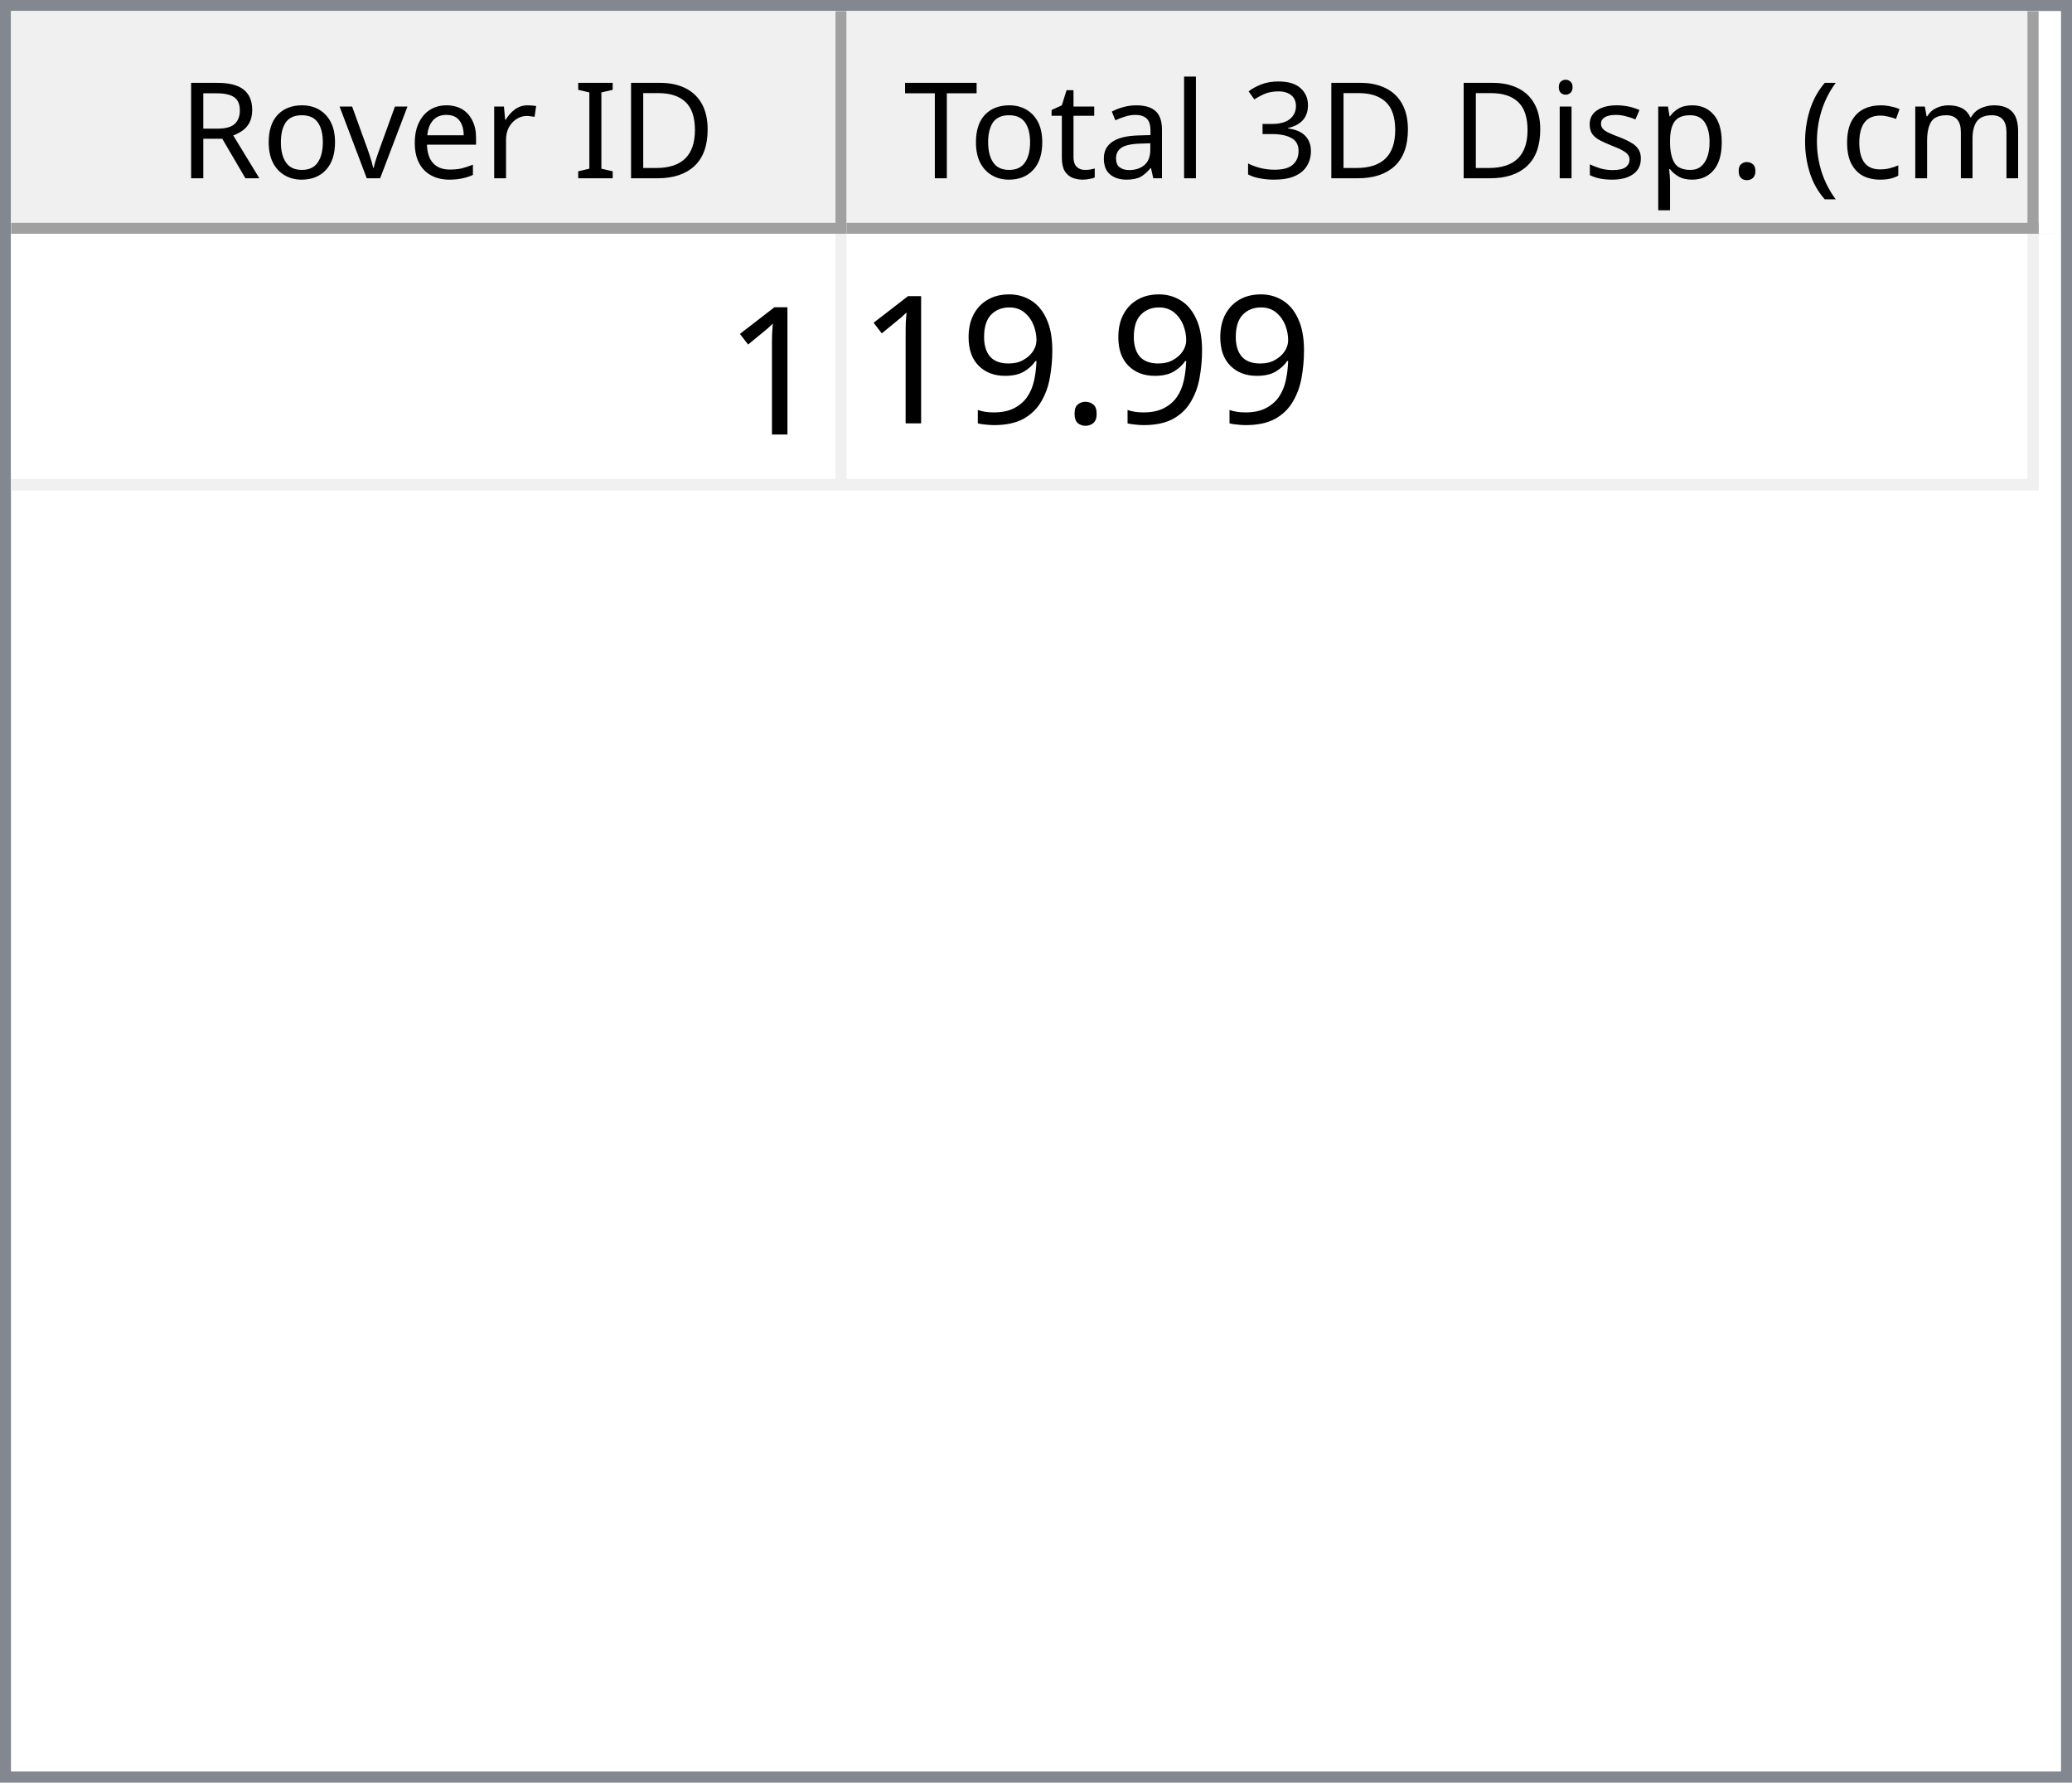
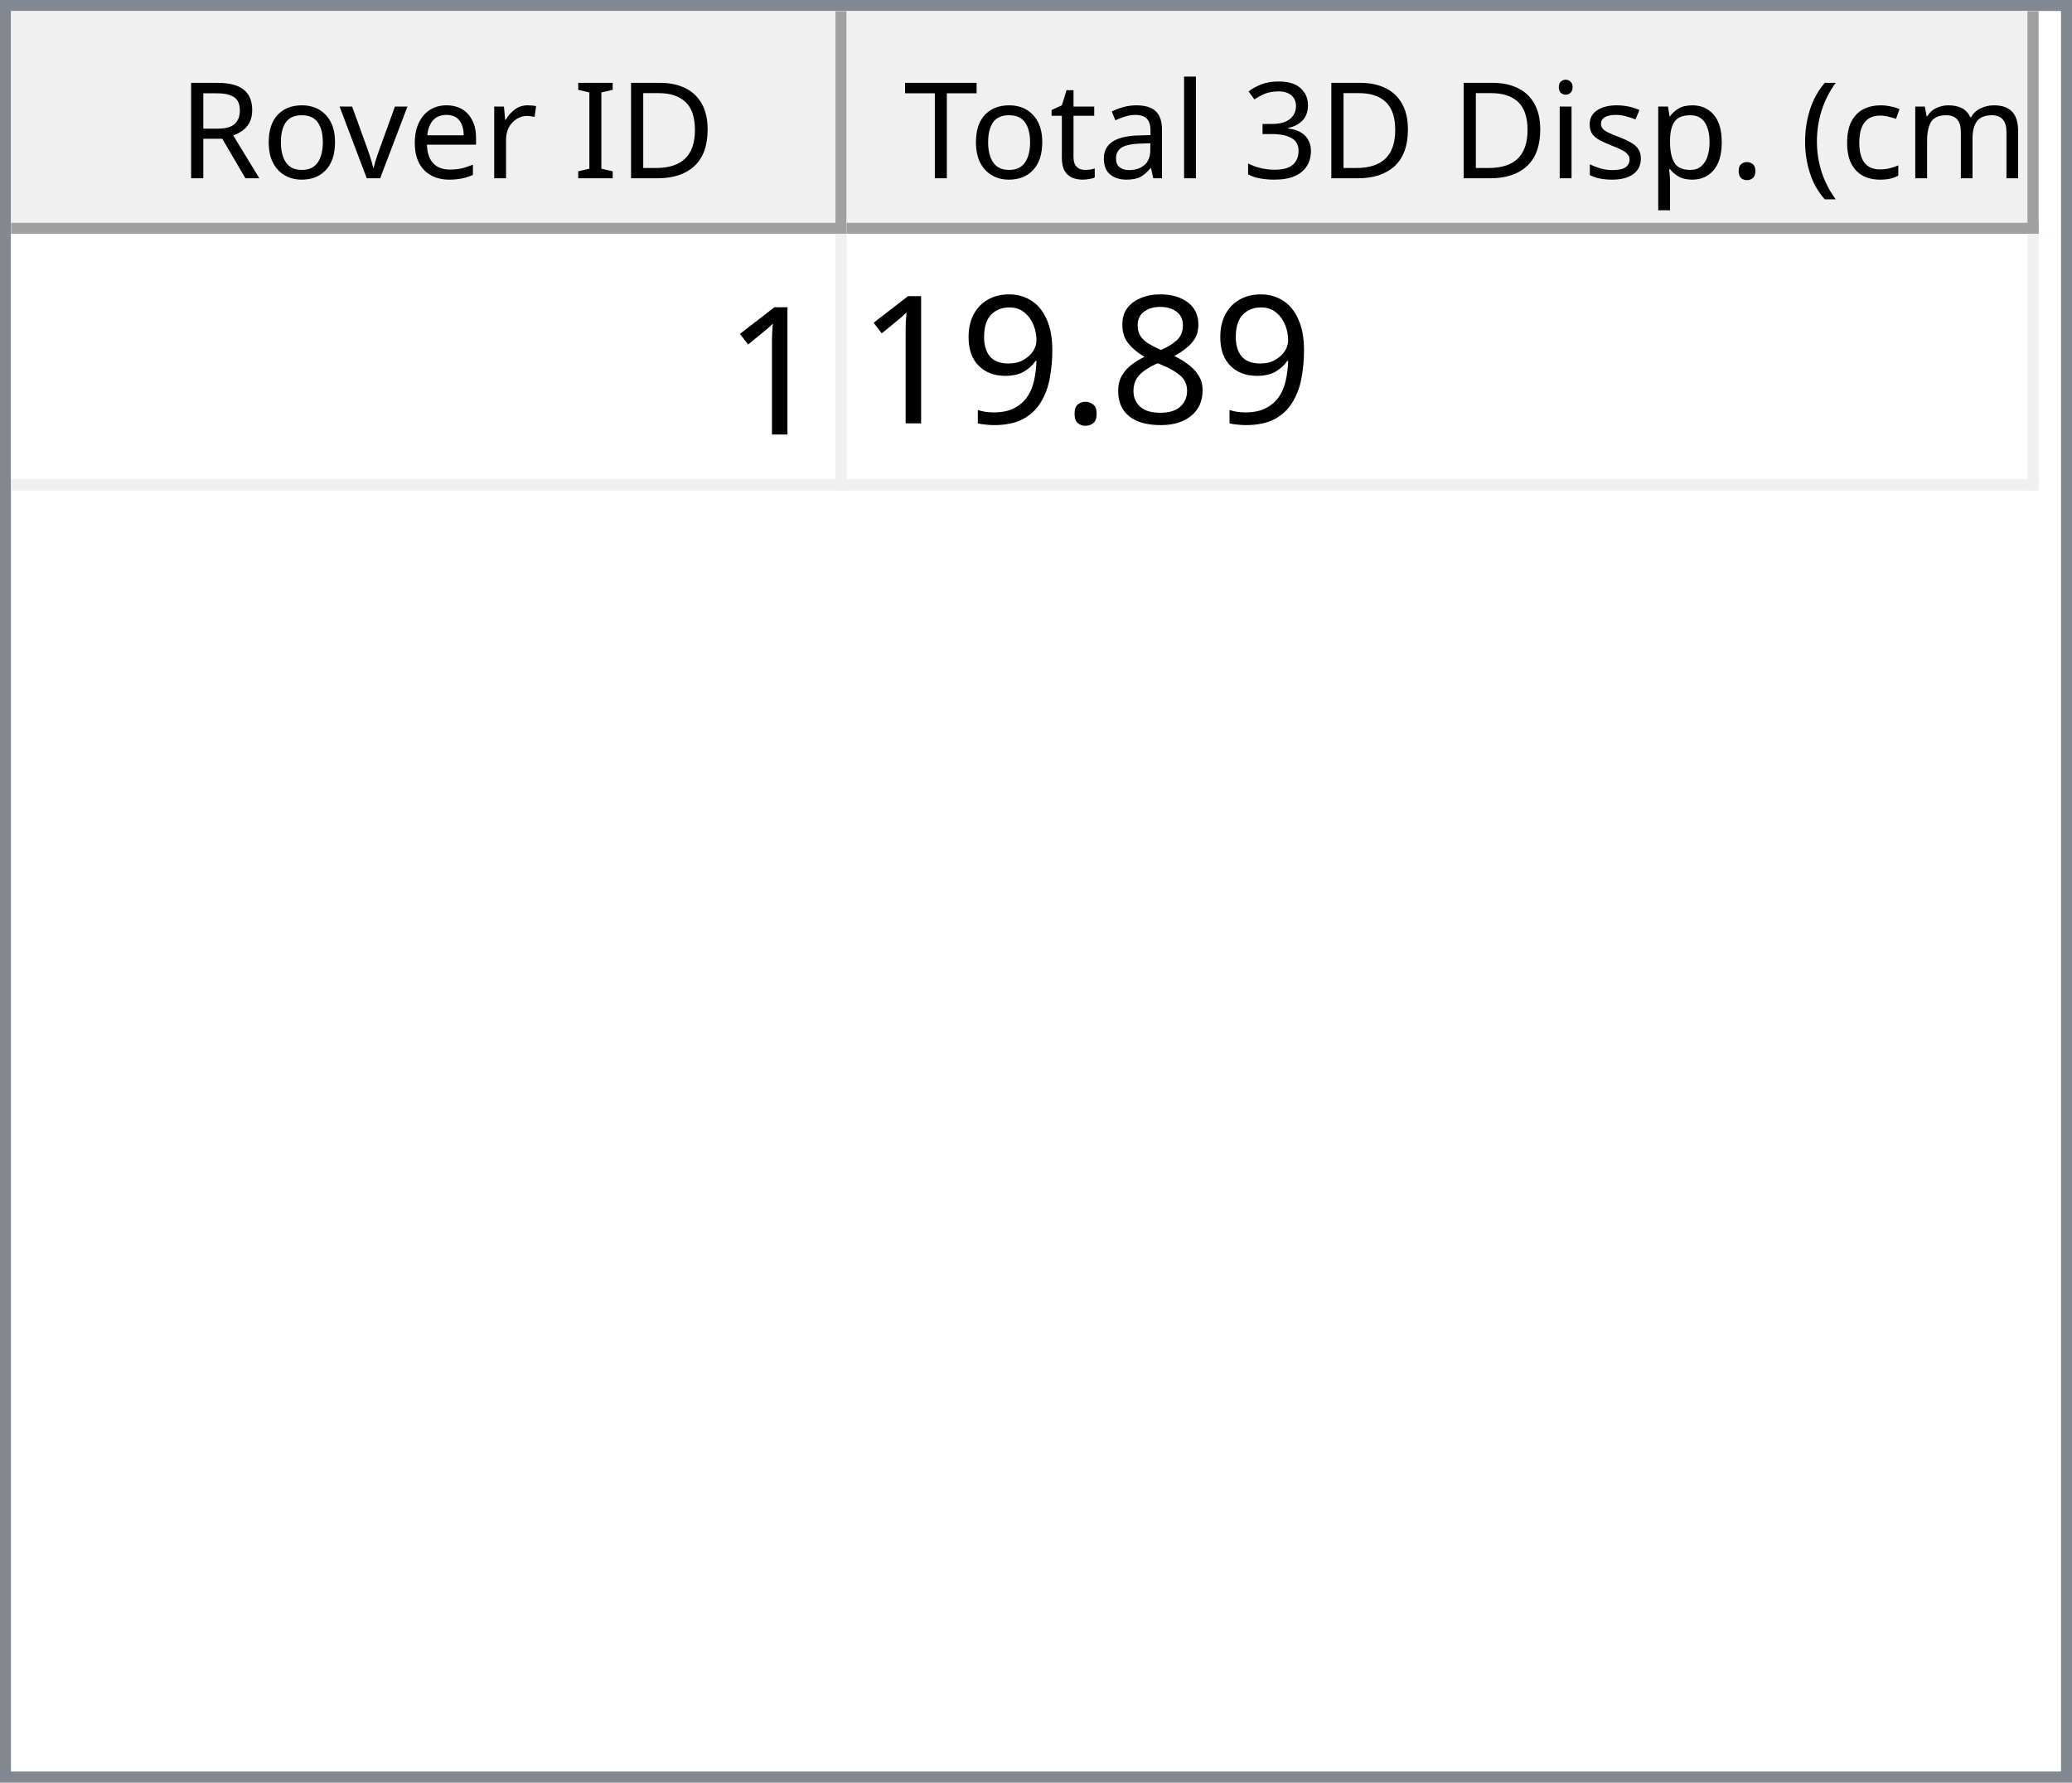
<svg xmlns="http://www.w3.org/2000/svg" style="fill-opacity:1; color-rendering:auto; color-interpolation:auto; text-rendering:auto; stroke:black; stroke-linecap:square; stroke-miterlimit:10; shape-rendering:auto; stroke-opacity:1; fill:black; stroke-dasharray:none; font-weight:normal; stroke-width:1; font-family:'Dialog'; font-style:normal; stroke-linejoin:miter; font-size:12px; stroke-dashoffset:0; image-rendering:auto;" width="186" height="160">
  <defs id="genericDefs" />
  <g>
    <defs id="defs1">
      <clipPath clipPathUnits="userSpaceOnUse" id="clipPath1">
        <path d="M0 0 L186 0 L186 160 L0 160 L0 0 Z" />
      </clipPath>
      <clipPath clipPathUnits="userSpaceOnUse" id="clipPath2">
        <path d="M0 0 L0 160 L186 160 L186 0 Z" />
      </clipPath>
      <clipPath clipPathUnits="userSpaceOnUse" id="clipPath3">
        <path d="M0 0 L0 20 L184 20 L184 0 Z" />
      </clipPath>
      <clipPath clipPathUnits="userSpaceOnUse" id="clipPath4">
        <path d="M0 0 L0 20 L75 20 L75 0 Z" />
      </clipPath>
      <clipPath clipPathUnits="userSpaceOnUse" id="clipPath5">
        <path d="M1 1 L1 19 L74 19 L74 1 Z" />
      </clipPath>
      <clipPath clipPathUnits="userSpaceOnUse" id="clipPath6">
        <path d="M0 0 L0 18 L73 18 L73 0 Z" />
      </clipPath>
      <clipPath clipPathUnits="userSpaceOnUse" id="clipPath7">
        <path d="M-0.5 -0.5 L-0.5 19.5 L74.5 19.5 L74.5 -0.5 Z" />
      </clipPath>
      <clipPath clipPathUnits="userSpaceOnUse" id="clipPath8">
        <path d="M0 0 L0 20 L107 20 L107 0 Z" />
      </clipPath>
      <clipPath clipPathUnits="userSpaceOnUse" id="clipPath9">
        <path d="M1 1 L1 19 L106 19 L106 1 Z" />
      </clipPath>
      <clipPath clipPathUnits="userSpaceOnUse" id="clipPath10">
        <path d="M0 0 L0 18 L105 18 L105 0 Z" />
      </clipPath>
      <clipPath clipPathUnits="userSpaceOnUse" id="clipPath11">
        <path d="M-0.5 -0.5 L-0.5 19.5 L106.5 19.5 L106.5 -0.5 Z" />
      </clipPath>
      <clipPath clipPathUnits="userSpaceOnUse" id="clipPath12">
        <path d="M0 0 L0 138 L184 138 L184 0 Z" />
      </clipPath>
      <clipPath clipPathUnits="userSpaceOnUse" id="clipPath13">
        <path d="M0 0 L0 23 L182 23 L182 0 Z" />
      </clipPath>
      <clipPath clipPathUnits="userSpaceOnUse" id="clipPath14">
        <path d="M-0.5 -0.5 L-0.5 22.5 L181.5 22.5 L181.5 -0.5 Z" />
      </clipPath>
      <clipPath clipPathUnits="userSpaceOnUse" id="clipPath15">
        <path d="M0 0 L0 22 L74 22 L74 0 Z" />
      </clipPath>
      <clipPath clipPathUnits="userSpaceOnUse" id="clipPath16">
        <path d="M0 0 L0 22 L106 22 L106 0 Z" />
      </clipPath>
      <font horiz-adv-x="64.551" id="font1">
        <font-face ascent="107.91" descent="25.098" units-per-em="100" style="font-style:normal; font-family:Segoe UI; font-weight:normal;" />
        <missing-glyph horiz-adv-x="64.551" d="M8.109 0 L8.109 68.266 L56.453 68.266 L56.453 0 L8.109 0 ZM15.328 7.234 L49.219 7.234 L49.219 61.031 L15.328 61.031 L15.328 7.234 Z" />
        <glyph unicode="D" horiz-adv-x="70.117" d="M9.188 0 L9.188 70.016 L28.516 70.016 Q65.531 70.016 65.531 35.891 Q65.531 19.672 55.25 9.836 Q44.969 0 27.734 0 L9.188 0 ZM17.391 62.594 L17.391 7.422 L27.828 7.422 Q41.609 7.422 49.273 14.797 Q56.938 22.172 56.938 35.688 Q56.938 62.594 28.328 62.594 L17.391 62.594 Z" />
        <glyph unicode="I" horiz-adv-x="26.611" d="M17.391 0 L9.188 0 L9.188 70.016 L17.391 70.016 L17.391 0 Z" />
        <glyph unicode=" " horiz-adv-x="27.393" d="" />
        <glyph unicode="r" horiz-adv-x="34.766" d="M34.188 41.891 Q32.078 43.5 28.125 43.5 Q23 43.5 19.555 38.672 Q16.109 33.844 16.109 25.484 L16.109 0 L8.109 0 L8.109 50 L16.109 50 L16.109 39.703 L16.312 39.703 Q18.016 44.969 21.531 47.922 Q25.047 50.875 29.391 50.875 Q32.516 50.875 34.188 50.203 L34.188 41.891 Z" />
        <glyph unicode="e" horiz-adv-x="52.295" d="M48.297 23 L12.984 23 Q13.188 14.656 17.484 10.109 Q21.781 5.562 29.297 5.562 Q37.75 5.562 44.828 11.141 L44.828 3.609 Q38.234 -1.172 27.391 -1.172 Q16.797 -1.172 10.742 5.641 Q4.688 12.453 4.688 24.812 Q4.688 36.469 11.305 43.82 Q17.922 51.172 27.734 51.172 Q37.547 51.172 42.922 44.828 Q48.297 38.484 48.297 27.203 L48.297 23 ZM40.094 29.781 Q40.047 36.719 36.75 40.578 Q33.453 44.438 27.594 44.438 Q21.922 44.438 17.969 40.383 Q14.016 36.328 13.094 29.781 L40.094 29.781 Z" />
        <glyph unicode="v" horiz-adv-x="47.9" d="M47.406 50 L27.484 0 L19.625 0 L0.688 50 L9.469 50 L22.172 13.672 Q23.578 9.672 23.922 6.688 L24.125 6.688 Q24.609 10.453 25.688 13.484 L38.969 50 L47.406 50 Z" />
        <glyph unicode="o" horiz-adv-x="58.594" d="M29 -1.172 Q17.922 -1.172 11.305 5.836 Q4.688 12.844 4.688 24.422 Q4.688 37.016 11.57 44.094 Q18.453 51.172 30.172 51.172 Q41.359 51.172 47.633 44.289 Q53.906 37.406 53.906 25.203 Q53.906 13.234 47.141 6.031 Q40.375 -1.172 29 -1.172 ZM29.594 44.438 Q21.875 44.438 17.383 39.188 Q12.891 33.938 12.891 24.703 Q12.891 15.828 17.43 10.695 Q21.969 5.562 29.594 5.562 Q37.359 5.562 41.531 10.594 Q45.703 15.625 45.703 24.906 Q45.703 34.281 41.531 39.359 Q37.359 44.438 29.594 44.438 Z" />
        <glyph unicode="R" horiz-adv-x="59.814" d="M59.375 0 L49.609 0 L37.891 19.625 Q36.281 22.359 34.766 24.289 Q33.25 26.219 31.664 27.438 Q30.078 28.656 28.25 29.219 Q26.422 29.781 24.125 29.781 L17.391 29.781 L17.391 0 L9.188 0 L9.188 70.016 L30.078 70.016 Q34.672 70.016 38.555 68.867 Q42.438 67.719 45.289 65.375 Q48.141 63.031 49.758 59.547 Q51.375 56.062 51.375 51.375 Q51.375 47.703 50.273 44.656 Q49.172 41.609 47.148 39.211 Q45.125 36.812 42.266 35.133 Q39.406 33.453 35.844 32.516 L35.844 32.328 Q37.594 31.547 38.891 30.547 Q40.188 29.547 41.359 28.18 Q42.531 26.812 43.68 25.078 Q44.828 23.344 46.234 21.047 L59.375 0 ZM17.391 62.594 L17.391 37.203 L28.516 37.203 Q31.594 37.203 34.203 38.133 Q36.812 39.062 38.719 40.797 Q40.625 42.531 41.703 45.047 Q42.781 47.562 42.781 50.688 Q42.781 56.297 39.141 59.445 Q35.5 62.594 28.609 62.594 L17.391 62.594 Z" />
        <glyph unicode=")" horiz-adv-x="30.176" d="M8.297 -15.922 L1.172 -15.922 Q16.406 2.344 16.406 26.812 Q16.406 51.469 1.078 70.016 L8.297 70.016 Q23.531 52.156 23.531 26.703 Q23.531 1.375 8.297 -15.922 Z" />
        <glyph unicode="m" horiz-adv-x="86.133" d="M79.109 0 L71.094 0 L71.094 28.719 Q71.094 37.016 68.531 40.727 Q65.969 44.438 59.906 44.438 Q54.781 44.438 51.195 39.75 Q47.609 35.062 47.609 28.516 L47.609 0 L39.594 0 L39.594 29.688 Q39.594 44.438 28.219 44.438 Q22.953 44.438 19.531 40.016 Q16.109 35.594 16.109 28.516 L16.109 0 L8.109 0 L8.109 50 L16.109 50 L16.109 42.094 L16.312 42.094 Q21.625 51.172 31.844 51.172 Q36.969 51.172 40.773 48.312 Q44.578 45.453 46 40.828 Q51.562 51.172 62.594 51.172 Q79.109 51.172 79.109 30.812 L79.109 0 Z" />
        <glyph unicode="c" horiz-adv-x="46.191" d="M42.188 2.297 Q36.422 -1.172 28.516 -1.172 Q17.828 -1.172 11.258 5.789 Q4.688 12.75 4.688 23.828 Q4.688 36.188 11.766 43.68 Q18.844 51.172 30.672 51.172 Q37.25 51.172 42.281 48.734 L42.281 40.531 Q36.719 44.438 30.375 44.438 Q22.703 44.438 17.797 38.945 Q12.891 33.453 12.891 24.516 Q12.891 15.719 17.508 10.641 Q22.125 5.562 29.891 5.562 Q36.422 5.562 42.188 9.906 L42.188 2.297 Z" />
        <glyph unicode="(" horiz-adv-x="30.176" d="M29.109 -15.922 L21.969 -15.922 Q6.844 1.375 6.844 26.703 Q6.844 52.156 21.969 70.016 L29.203 70.016 Q13.875 51.469 13.875 26.812 Q13.875 2.344 29.109 -15.922 Z" />
        <glyph unicode="." horiz-adv-x="21.68" d="M10.891 -1.078 Q8.641 -1.078 7.055 0.539 Q5.469 2.156 5.469 4.391 Q5.469 6.641 7.055 8.273 Q8.641 9.906 10.891 9.906 Q13.188 9.906 14.797 8.273 Q16.406 6.641 16.406 4.391 Q16.406 2.156 14.797 0.539 Q13.188 -1.078 10.891 -1.078 Z" />
        <glyph unicode="p" horiz-adv-x="58.789" d="M16.312 7.234 L16.109 7.234 L16.109 -23 L8.109 -23 L8.109 50 L16.109 50 L16.109 41.219 L16.312 41.219 Q22.219 51.172 33.594 51.172 Q43.266 51.172 48.688 44.461 Q54.109 37.75 54.109 26.469 Q54.109 13.922 48 6.375 Q41.891 -1.172 31.297 -1.172 Q21.578 -1.172 16.312 7.234 ZM16.109 27.391 L16.109 20.406 Q16.109 14.203 20.141 9.883 Q24.172 5.562 30.375 5.562 Q37.641 5.562 41.773 11.133 Q45.906 16.703 45.906 26.609 Q45.906 34.969 42.047 39.703 Q38.188 44.438 31.594 44.438 Q24.609 44.438 20.359 39.578 Q16.109 34.719 16.109 27.391 Z" />
        <glyph unicode="s" horiz-adv-x="42.432" d="M5.078 1.812 L5.078 10.406 Q11.625 5.562 19.484 5.562 Q30.031 5.562 30.031 12.594 Q30.031 14.594 29.125 15.992 Q28.219 17.391 26.68 18.461 Q25.141 19.531 23.07 20.383 Q21 21.234 18.609 22.172 Q15.281 23.484 12.766 24.828 Q10.25 26.172 8.57 27.859 Q6.891 29.547 6.031 31.695 Q5.172 33.844 5.172 36.719 Q5.172 40.234 6.789 42.945 Q8.406 45.656 11.086 47.484 Q13.766 49.312 17.211 50.242 Q20.656 51.172 24.312 51.172 Q30.812 51.172 35.938 48.922 L35.938 40.828 Q30.422 44.438 23.25 44.438 Q21 44.438 19.195 43.922 Q17.391 43.406 16.094 42.477 Q14.797 41.547 14.086 40.258 Q13.375 38.969 13.375 37.406 Q13.375 35.453 14.086 34.133 Q14.797 32.812 16.164 31.789 Q17.531 30.766 19.484 29.938 Q21.438 29.109 23.922 28.125 Q27.25 26.859 29.883 25.516 Q32.516 24.172 34.375 22.484 Q36.234 20.797 37.234 18.602 Q38.234 16.406 38.234 13.375 Q38.234 9.672 36.602 6.938 Q34.969 4.203 32.234 2.398 Q29.5 0.594 25.93 -0.289 Q22.359 -1.172 18.453 -1.172 Q10.75 -1.172 5.078 1.812 Z" />
        <glyph unicode="i" horiz-adv-x="24.219" d="M12.203 62.703 Q10.062 62.703 8.547 64.164 Q7.031 65.625 7.031 67.875 Q7.031 70.125 8.547 71.609 Q10.062 73.094 12.203 73.094 Q14.406 73.094 15.945 71.609 Q17.484 70.125 17.484 67.875 Q17.484 65.719 15.945 64.211 Q14.406 62.703 12.203 62.703 ZM16.109 0 L8.109 0 L8.109 50 L16.109 50 L16.109 0 Z" />
        <glyph unicode="3" horiz-adv-x="53.906" d="M46.531 19.828 Q46.531 15.094 44.75 11.211 Q42.969 7.328 39.719 4.57 Q36.469 1.812 31.93 0.297 Q27.391 -1.219 21.922 -1.219 Q11.922 -1.219 6 2.594 L6 11.188 Q13.094 5.609 22.219 5.609 Q25.875 5.609 28.828 6.539 Q31.781 7.469 33.906 9.227 Q36.031 10.984 37.18 13.477 Q38.328 15.969 38.328 19.094 Q38.328 32.812 18.797 32.812 L12.984 32.812 L12.984 39.594 L18.5 39.594 Q35.797 39.594 35.797 52.484 Q35.797 64.406 22.609 64.406 Q15.188 64.406 8.688 59.422 L8.688 67.188 Q15.375 71.188 24.609 71.188 Q29 71.188 32.57 69.969 Q36.141 68.75 38.68 66.555 Q41.219 64.359 42.609 61.281 Q44 58.203 44 54.5 Q44 40.672 30.031 36.719 L30.031 36.531 Q33.594 36.141 36.625 34.797 Q39.656 33.453 41.852 31.305 Q44.047 29.156 45.289 26.25 Q46.531 23.344 46.531 19.828 Z" />
        <glyph unicode="l" horiz-adv-x="24.219" d="M16.109 0 L8.109 0 L8.109 74.031 L16.109 74.031 L16.109 0 Z" />
        <glyph unicode="a" horiz-adv-x="50.879" d="M43.891 0 L35.891 0 L35.891 7.812 L35.688 7.812 Q30.469 -1.172 20.312 -1.172 Q12.844 -1.172 8.617 2.781 Q4.391 6.734 4.391 13.281 Q4.391 27.297 20.906 29.594 L35.891 31.688 Q35.891 44.438 25.594 44.438 Q16.547 44.438 9.281 38.281 L9.281 46.484 Q16.656 51.172 26.266 51.172 Q43.891 51.172 43.891 32.516 L43.891 0 ZM35.891 25.297 L23.828 23.641 Q18.266 22.859 15.43 20.875 Q12.594 18.891 12.594 13.875 Q12.594 10.203 15.211 7.883 Q17.828 5.562 22.172 5.562 Q28.125 5.562 32.008 9.742 Q35.891 13.922 35.891 20.312 L35.891 25.297 Z" />
        <glyph unicode="t" horiz-adv-x="33.887" d="M31.297 0.484 Q28.469 -1.078 23.828 -1.078 Q10.688 -1.078 10.688 13.578 L10.688 43.172 L2.094 43.172 L2.094 50 L10.688 50 L10.688 62.203 L18.703 64.797 L18.703 50 L31.297 50 L31.297 43.172 L18.703 43.172 L18.703 14.984 Q18.703 9.969 20.414 7.82 Q22.125 5.672 26.078 5.672 Q29.109 5.672 31.297 7.328 L31.297 0.484 Z" />
        <glyph unicode="T" horiz-adv-x="52.393" d="M50.594 62.594 L30.375 62.594 L30.375 0 L22.172 0 L22.172 62.594 L2 62.594 L2 70.016 L50.594 70.016 L50.594 62.594 Z" />
      </font>
      <font horiz-adv-x="75.0" id="font2">
        <font-face ascent="100.537" descent="21.973" units-per-em="100" style="font-style:normal; font-family:sans-serif; font-weight:normal;" />
        <missing-glyph horiz-adv-x="75.0" d="M12.5 0 L12.5 62.5 L62.5 62.5 L62.5 0 L12.5 0 ZM14.062 1.562 L60.938 1.562 L60.938 60.938 L14.062 60.938 L14.062 1.562 Z" />
        <glyph unicode="1" horiz-adv-x="55.615" d="M37.25 0 L28.469 0 L28.469 56 Q25.297 52.984 20.141 49.953 Q14.984 46.922 10.891 45.406 L10.891 53.906 Q18.266 57.375 23.781 62.305 Q29.297 67.234 31.594 71.875 L37.25 71.875 L37.25 0 Z" />
+         <glyph unicode="8" horiz-adv-x="55.615" d="M17.672 38.812 Q12.203 40.828 9.57 44.539 Q6.938 48.25 6.938 53.422 Q6.938 61.234 12.555 66.555 Q18.172 71.875 27.484 71.875 Q36.859 71.875 42.578 66.43 Q48.297 60.984 48.297 53.172 Q48.297 48.188 45.68 44.508 Q43.062 40.828 37.75 38.812 Q44.344 36.672 47.781 31.883 Q51.219 27.094 51.219 20.453 Q51.219 11.281 44.727 5.031 Q38.234 -1.219 27.641 -1.219 Q17.047 -1.219 10.547 5.055 Q4.047 11.328 4.047 20.703 Q4.047 27.688 7.594 32.398 Q11.141 37.109 17.672 38.812 ZM15.922 53.719 Q15.922 48.641 19.195 45.414 Q22.469 42.188 27.688 42.188 Q32.766 42.188 36.016 45.383 Q39.266 48.578 39.266 53.219 Q39.266 58.062 35.914 61.359 Q32.562 64.656 27.594 64.656 Q22.562 64.656 19.242 61.43 Q15.922 58.203 15.922 53.719 ZM13.094 20.656 Q13.094 16.891 14.875 13.375 Q16.656 9.859 20.172 7.93 Q23.688 6 27.734 6 Q34.031 6 38.133 10.055 Q42.234 14.109 42.234 20.359 Q42.234 26.703 38.016 30.859 Q33.797 35.016 27.438 35.016 Q21.234 35.016 17.164 30.914 Q13.094 26.812 13.094 20.656 Z" />
        <glyph unicode="." horiz-adv-x="27.783" d="M9.078 0 L9.078 10.016 L19.094 10.016 L19.094 0 L9.078 0 Z" />
        <glyph unicode="9" horiz-adv-x="55.615" d="M5.469 16.547 L13.922 17.328 Q14.984 11.375 18.016 8.688 Q21.047 6 25.781 6 Q29.828 6 32.883 7.859 Q35.938 9.719 37.891 12.82 Q39.844 15.922 41.164 21.195 Q42.484 26.469 42.484 31.938 Q42.484 32.516 42.438 33.688 Q39.797 29.5 35.234 26.883 Q30.672 24.266 25.344 24.266 Q16.453 24.266 10.305 30.711 Q4.156 37.156 4.156 47.703 Q4.156 58.594 10.578 65.234 Q17 71.875 26.656 71.875 Q33.641 71.875 39.43 68.117 Q45.219 64.359 48.219 57.398 Q51.219 50.438 51.219 37.25 Q51.219 23.531 48.242 15.406 Q45.266 7.281 39.383 3.031 Q33.5 -1.219 25.594 -1.219 Q17.188 -1.219 11.867 3.445 Q6.547 8.109 5.469 16.547 ZM41.453 48.141 Q41.453 55.719 37.43 60.156 Q33.406 64.594 27.734 64.594 Q21.875 64.594 17.531 59.812 Q13.188 55.031 13.188 47.406 Q13.188 40.578 17.312 36.305 Q21.438 32.031 27.484 32.031 Q33.594 32.031 37.523 36.305 Q41.453 40.578 41.453 48.141 Z" />
      </font>
    </defs>
    <g style="fill:white; stroke:white;">
      <rect x="0" y="0" width="186" style="clip-path:url(#clipPath1); stroke:none;" height="160" />
    </g>
    <g style="fill:white; text-rendering:optimizeSpeed; color-rendering:optimizeSpeed; image-rendering:optimizeSpeed; shape-rendering:crispEdges; stroke:white; color-interpolation:sRGB;">
      <rect x="0" width="186" height="160" y="0" style="stroke:none;" />
      <path style="stroke:none;" d="M0 160 L186 160 L186 0 L0 0 Z" />
    </g>
    <g style="fill:rgb(240,240,240); font-family:'Segoe UI'; stroke:rgb(240,240,240);">
      <rect x="0" y="0" width="186" style="clip-path:url(#clipPath2); stroke:none;" height="160" />
    </g>
    <g style="fill:rgb(130,135,144); font-family:'Segoe UI'; stroke:rgb(130,135,144);">
      <path d="M0 0 L186 0 L186 160 L0 160 L0 0 ZM1 1 L185 1 L185 159 L1 159 L1 1 Z" style="fill-rule:evenodd; clip-path:url(#clipPath2); stroke:none;" />
    </g>
    <g style="fill:white; font-family:'Segoe UI'; stroke:white;" transform="translate(1,1)">
      <rect x="0" y="0" width="184" style="clip-path:url(#clipPath3); stroke:none;" height="20" />
    </g>
    <g style="fill:rgb(240,240,240); font-family:'Segoe UI'; stroke:rgb(240,240,240);" transform="translate(1,1)">
      <rect x="0" y="0" width="75" style="clip-path:url(#clipPath4); stroke:none;" height="20" />
    </g>
    <g style="font-family:'Segoe UI';" transform="translate(2,2)">
      <text x="14" xml:space="preserve" y="14" style="clip-path:url(#clipPath6); stroke:none;">Rover ID</text>
    </g>
    <g style="fill:rgb(160,160,160); font-family:'Segoe UI'; stroke:rgb(160,160,160); stroke-linejoin:bevel;" transform="translate(1.5,1.5)">
      <line x1="74" x2="74" y1="0" style="fill:none; clip-path:url(#clipPath7);" y2="19" />
    </g>
    <g style="fill:rgb(160,160,160); font-family:'Segoe UI'; stroke:rgb(160,160,160); stroke-linejoin:bevel;" transform="matrix(1,0,0,1,1,1) translate(0.5,0.5)">
      <line x1="0" x2="74" y1="19" style="fill:none; clip-path:url(#clipPath7);" y2="19" />
    </g>
    <g style="fill:rgb(240,240,240); font-family:'Segoe UI'; stroke:rgb(240,240,240);" transform="translate(76,1)">
      <rect x="0" y="0" width="107" style="clip-path:url(#clipPath8); stroke:none;" height="20" />
    </g>
    <g style="font-family:'Segoe UI';" transform="translate(77,2)">
      <text x="1" xml:space="preserve" y="14" style="clip-path:url(#clipPath10); stroke:none;"> Total 3D Disp. (cm)</text>
    </g>
    <g style="fill:rgb(160,160,160); font-family:'Segoe UI'; stroke:rgb(160,160,160); stroke-linejoin:bevel;" transform="translate(76.5,1.5)">
      <line x1="106" x2="106" y1="0" style="fill:none; clip-path:url(#clipPath11);" y2="19" />
    </g>
    <g style="fill:rgb(160,160,160); font-family:'Segoe UI'; stroke:rgb(160,160,160); stroke-linejoin:bevel;" transform="matrix(1,0,0,1,76,1) translate(0.5,0.5)">
      <line x1="0" x2="106" y1="19" style="fill:none; clip-path:url(#clipPath11);" y2="19" />
    </g>
    <g style="fill:white; font-family:'Segoe UI'; stroke:white;" transform="translate(1,21)">
      <rect x="0" y="0" width="184" style="clip-path:url(#clipPath12); stroke:none;" height="138" />
    </g>
    <g style="fill:rgb(240,240,240); font-size:16px; font-family:sans-serif; stroke:rgb(240,240,240);" transform="translate(1,21)">
      <rect x="0" y="0" width="182" style="clip-path:url(#clipPath13); stroke:none;" height="23" />
      <line transform="translate(0.5,0.5)" x1="0" x2="181" y1="22" style="clip-path:url(#clipPath14); fill:none; stroke-linejoin:bevel;" y2="22" />
    </g>
    <g transform="matrix(1,0,0,1,1,21) translate(0.5,0.5)" style="fill:rgb(240,240,240); font-size:16px; font-family:sans-serif; stroke:rgb(240,240,240); stroke-linejoin:bevel;">
      <line x1="74" x2="74" y1="0" style="fill:none; clip-path:url(#clipPath14);" y2="22" />
    </g>
    <g transform="matrix(1,0,0,1,1,21) translate(0.5,0.5)" style="fill:rgb(240,240,240); font-size:16px; font-family:sans-serif; stroke:rgb(240,240,240); stroke-linejoin:bevel;">
      <line x1="181" x2="181" y1="0" style="fill:none; clip-path:url(#clipPath14);" y2="22" />
    </g>
    <g style="fill:white; font-size:16px; font-family:sans-serif; stroke:white;" transform="matrix(1,0,0,1,1,21)">
      <rect x="0" y="0" width="74" style="clip-path:url(#clipPath15); stroke:none;" height="22" />
      <text x="64" y="18" style="fill:black; clip-path:url(#clipPath15); stroke:none;" xml:space="preserve">1</text>
    </g>
    <g style="fill:white; font-size:16px; font-family:sans-serif; stroke:white;" transform="matrix(1,0,0,1,1,21) translate(75,0)">
      <rect x="0" y="0" width="106" style="clip-path:url(#clipPath16); stroke:none;" height="22" />
-       <text x="1" y="17" style="fill:black; clip-path:url(#clipPath16); stroke:none;" xml:space="preserve">19.99</text>
+       <text x="1" y="17" style="fill:black; clip-path:url(#clipPath16); stroke:none;" xml:space="preserve">19.89</text>
    </g>
  </g>
</svg>
